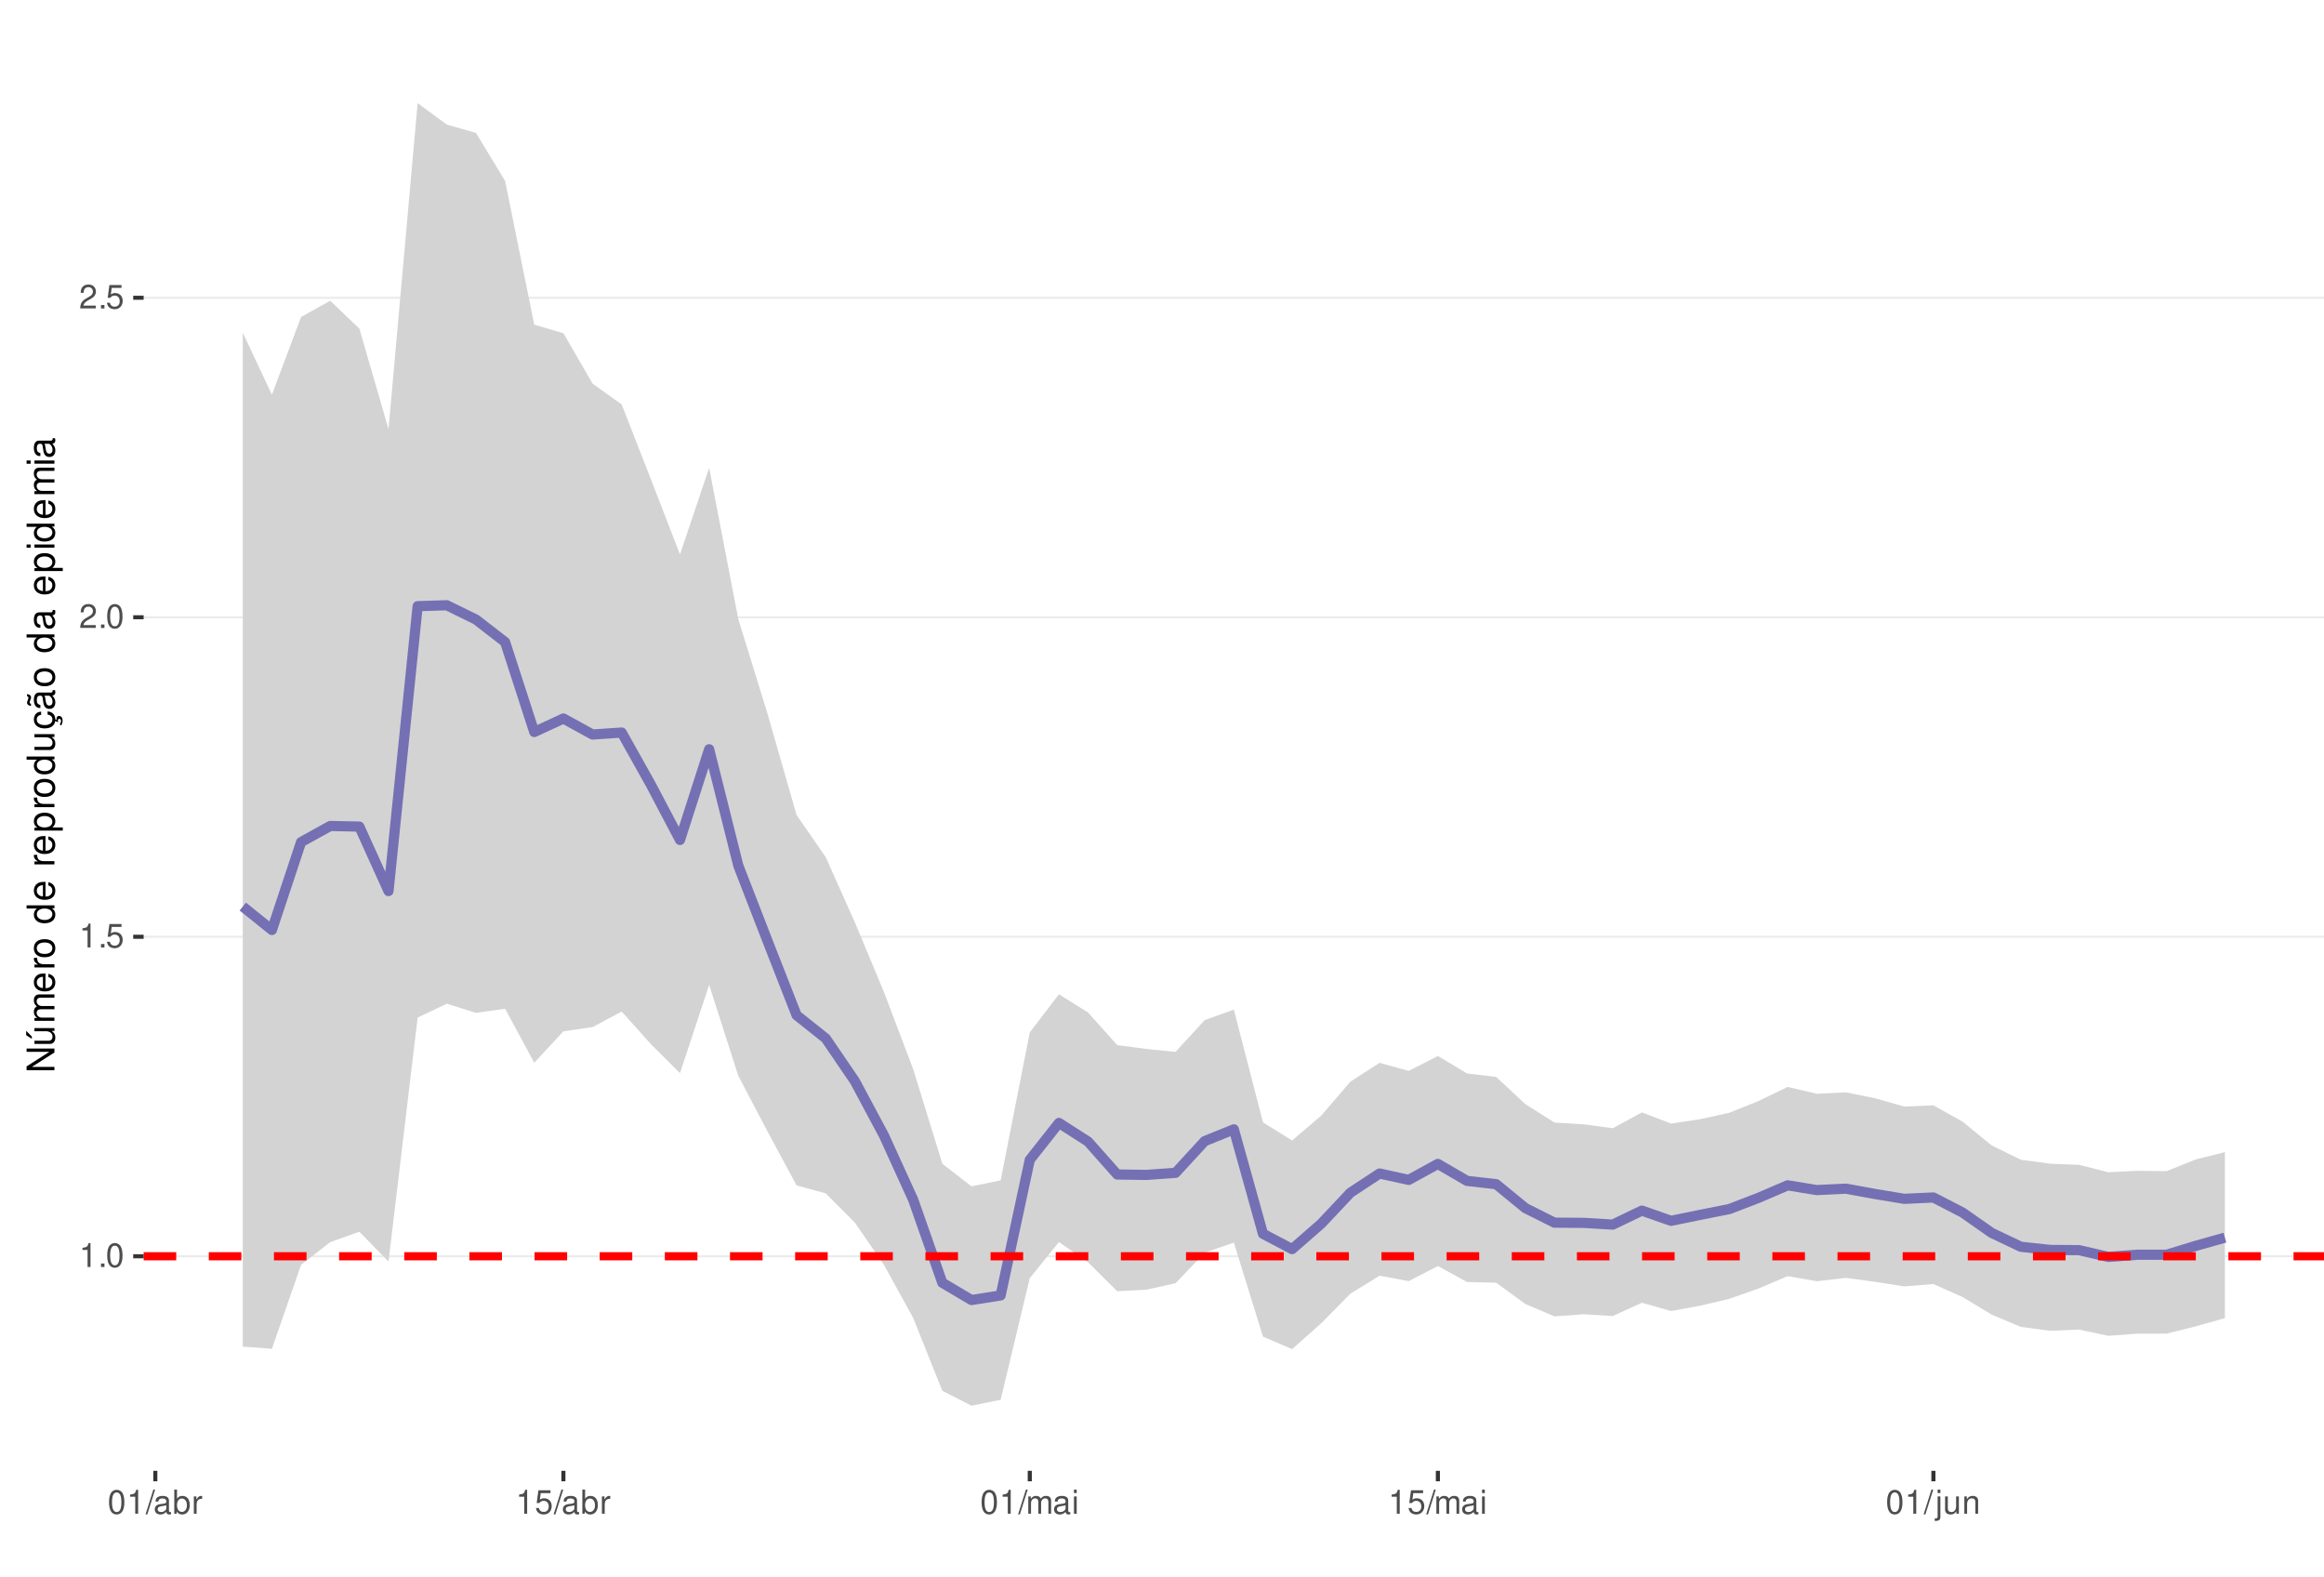
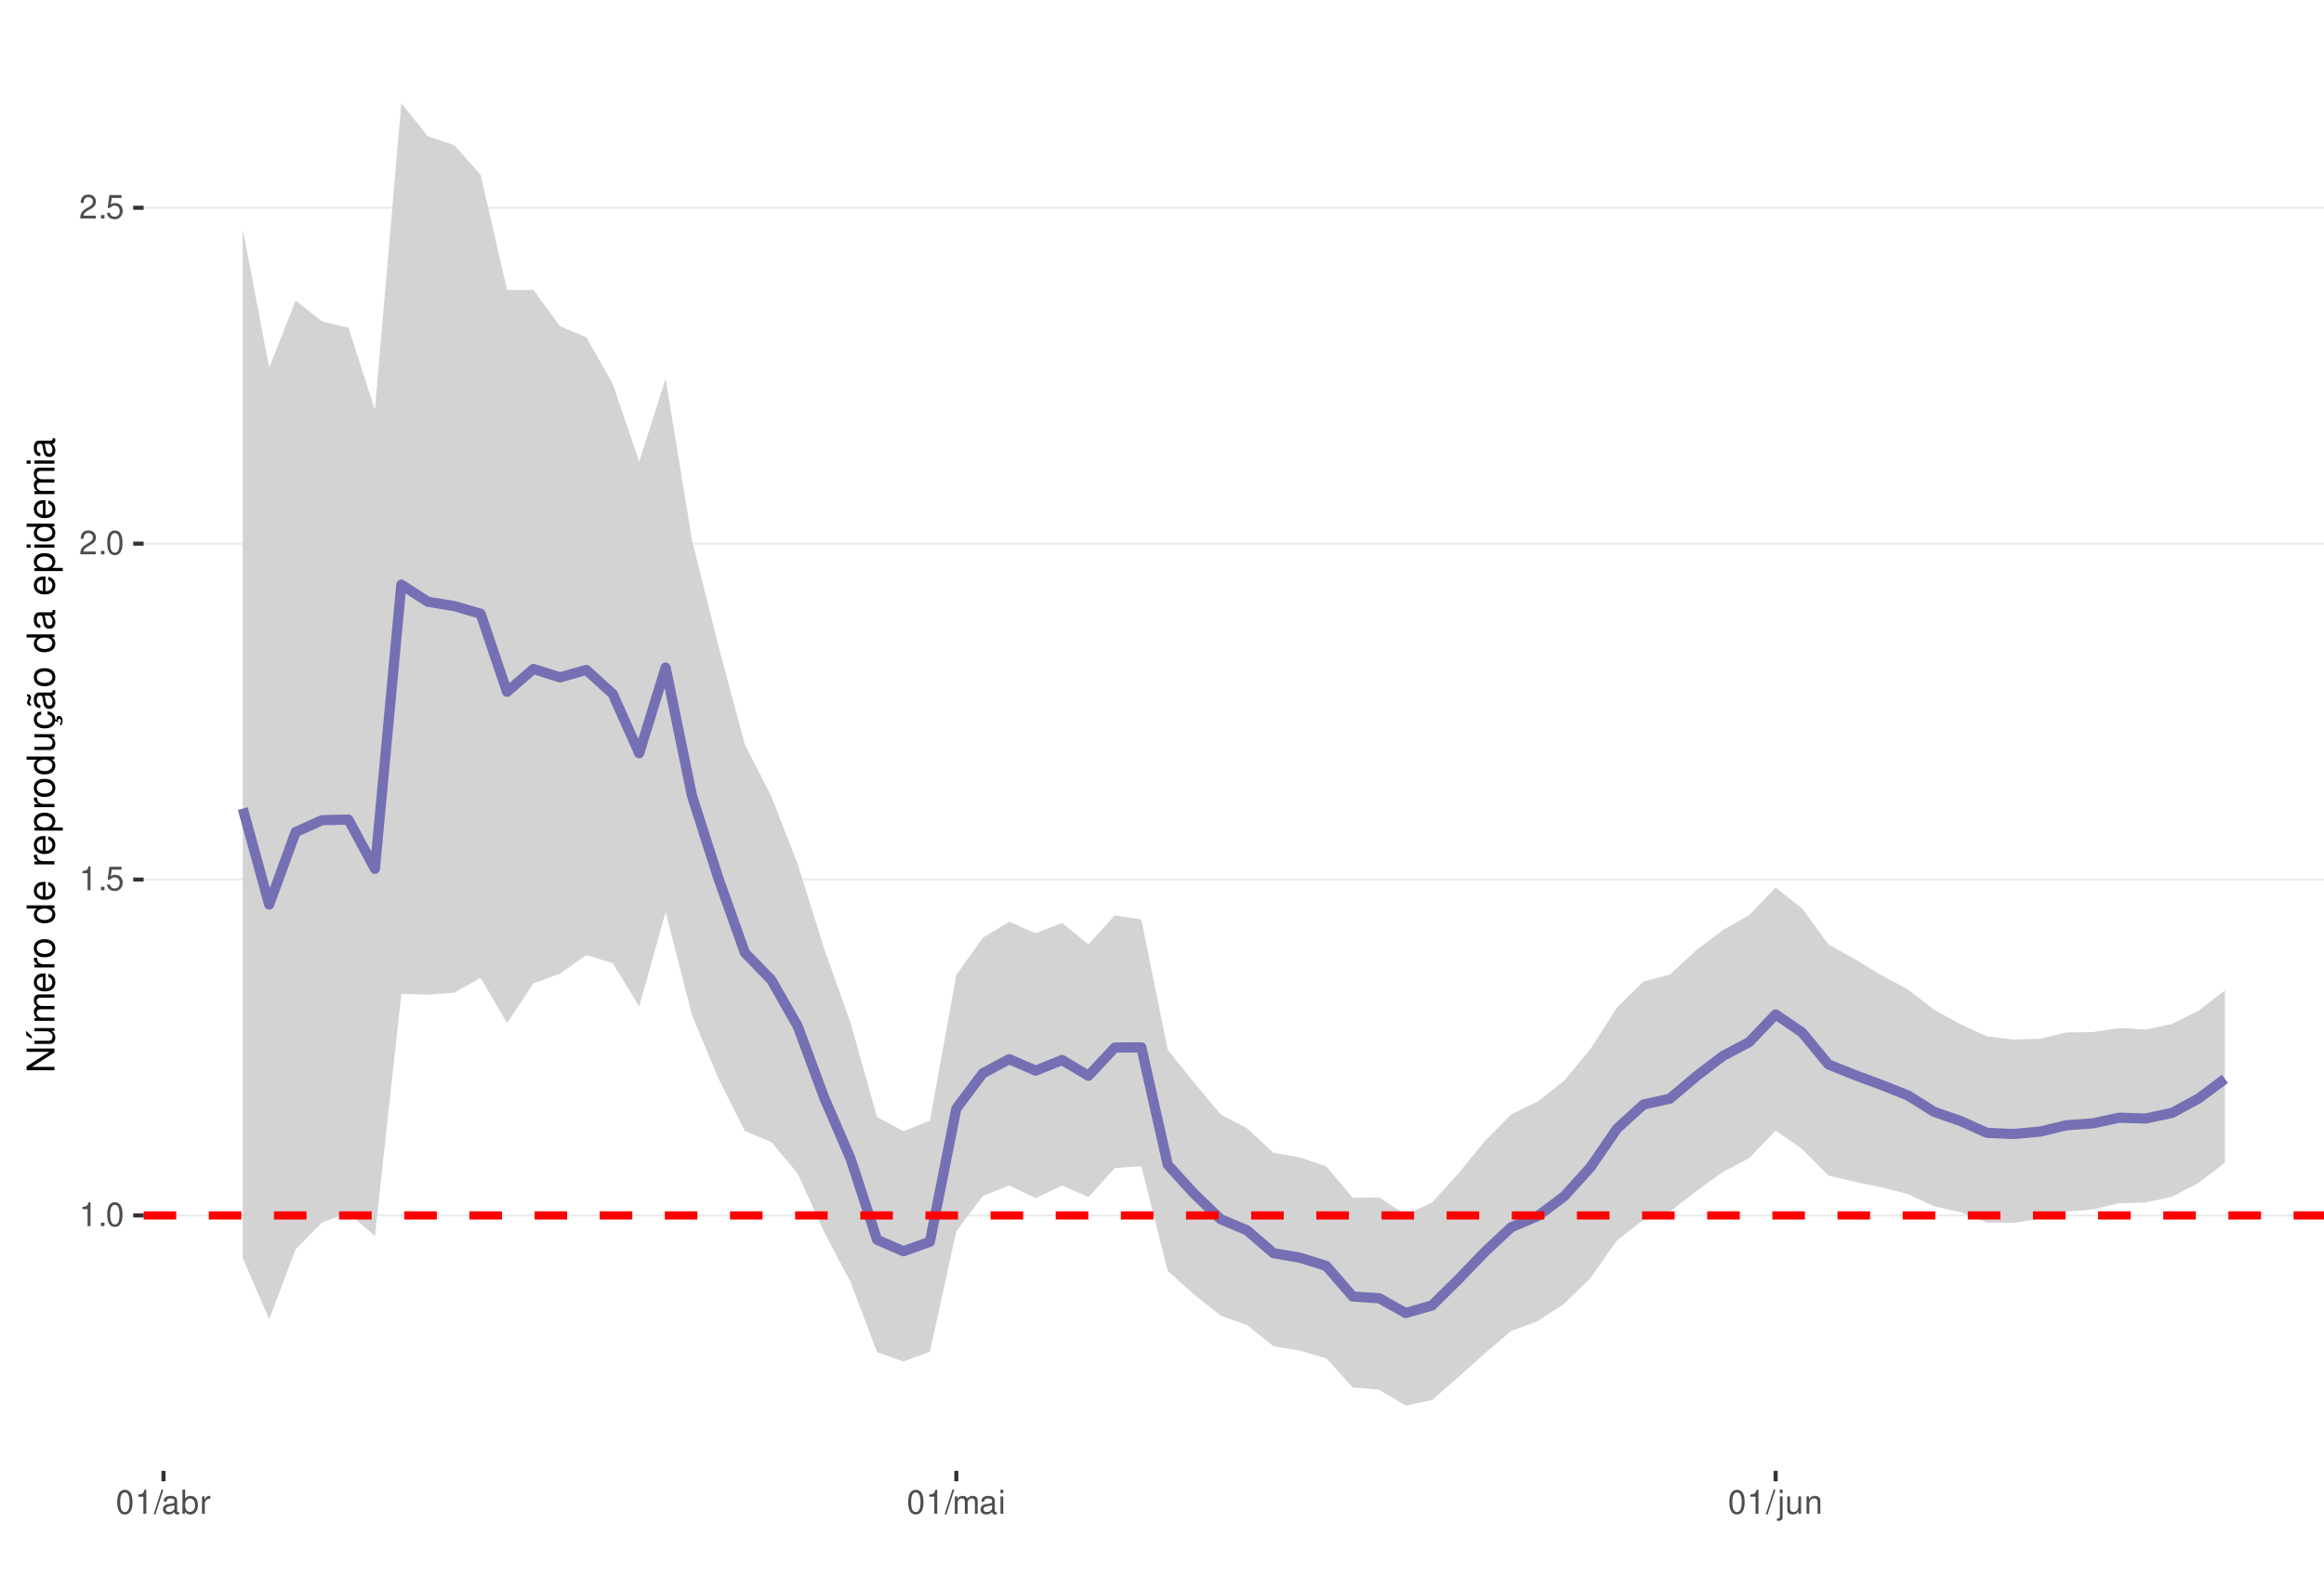
<svg xmlns="http://www.w3.org/2000/svg" xmlns:xlink="http://www.w3.org/1999/xlink" width="609pt" height="413pt" viewBox="0 0 609 413" version="1.1">
  <defs>
    <g>
      <symbol overflow="visible" id="glyph0-0">
        <path style="stroke:none;" d="" />
      </symbol>
      <symbol overflow="visible" id="glyph0-1">
        <path style="stroke:none;" d="M 2.234 -4.453 L 2.234 0 L 3 0 L 3 -6.266 L 2.5 -6.266 C 2.234 -5.297 2.062 -5.172 0.891 -5.016 L 0.891 -4.453 Z M 2.234 -4.453 " />
      </symbol>
      <symbol overflow="visible" id="glyph0-2">
        <path style="stroke:none;" d="M 1.656 -0.906 L 0.75 -0.906 L 0.75 0 L 1.656 0 Z M 1.656 -0.906 " />
      </symbol>
      <symbol overflow="visible" id="glyph0-3">
        <path style="stroke:none;" d="M 2.375 -6.266 C 1.812 -6.266 1.297 -6 0.969 -5.578 C 0.578 -5.016 0.375 -4.188 0.375 -3.031 C 0.375 -0.922 1.062 0.203 2.375 0.203 C 3.672 0.203 4.391 -0.922 4.391 -2.984 C 4.391 -4.188 4.203 -5 3.797 -5.578 C 3.469 -6 2.953 -6.266 2.375 -6.266 Z M 2.375 -5.578 C 3.203 -5.578 3.609 -4.75 3.609 -3.047 C 3.609 -1.266 3.219 -0.438 2.359 -0.438 C 1.562 -0.438 1.156 -1.297 1.156 -3.016 C 1.156 -4.75 1.562 -5.578 2.375 -5.578 Z M 2.375 -5.578 " />
      </symbol>
      <symbol overflow="visible" id="glyph0-4">
        <path style="stroke:none;" d="M 4.125 -6.141 L 0.953 -6.141 L 0.5 -2.797 L 1.188 -2.797 C 1.547 -3.219 1.844 -3.375 2.328 -3.375 C 3.156 -3.375 3.656 -2.797 3.656 -1.891 C 3.656 -1.016 3.156 -0.469 2.312 -0.469 C 1.656 -0.469 1.25 -0.812 1.062 -1.5 L 0.297 -1.5 C 0.406 -1 0.5 -0.766 0.672 -0.531 C 1.016 -0.062 1.641 0.203 2.344 0.203 C 3.578 0.203 4.438 -0.703 4.438 -2 C 4.438 -3.219 3.641 -4.047 2.453 -4.047 C 2.031 -4.047 1.672 -3.938 1.328 -3.672 L 1.562 -5.391 L 4.125 -5.391 Z M 4.125 -6.141 " />
      </symbol>
      <symbol overflow="visible" id="glyph0-5">
        <path style="stroke:none;" d="M 4.375 -0.75 L 1.156 -0.75 C 1.234 -1.266 1.5 -1.594 2.266 -2.062 L 3.125 -2.547 C 3.984 -3.016 4.422 -3.656 4.422 -4.438 C 4.422 -4.953 4.219 -5.438 3.859 -5.781 C 3.484 -6.109 3.031 -6.266 2.453 -6.266 C 1.672 -6.266 1.094 -5.984 0.766 -5.438 C 0.547 -5.109 0.453 -4.719 0.438 -4.094 L 1.188 -4.094 C 1.219 -4.516 1.266 -4.766 1.375 -4.984 C 1.578 -5.359 1.969 -5.594 2.438 -5.594 C 3.125 -5.594 3.641 -5.094 3.641 -4.422 C 3.641 -3.906 3.359 -3.484 2.812 -3.172 L 2.016 -2.703 C 0.734 -1.969 0.359 -1.375 0.297 -0.016 L 4.375 -0.016 Z M 4.375 -0.75 " />
      </symbol>
      <symbol overflow="visible" id="glyph0-6">
        <path style="stroke:none;" d="M 1.984 -6.312 L -0.062 0.172 L 0.406 0.172 L 2.453 -6.312 Z M 1.984 -6.312 " />
      </symbol>
      <symbol overflow="visible" id="glyph0-7">
        <path style="stroke:none;" d="M 4.625 -0.422 C 4.547 -0.406 4.516 -0.406 4.469 -0.406 C 4.219 -0.406 4.078 -0.531 4.078 -0.766 L 4.078 -3.422 C 4.078 -4.234 3.5 -4.672 2.375 -4.672 C 1.719 -4.672 1.188 -4.469 0.875 -4.141 C 0.672 -3.906 0.578 -3.641 0.562 -3.188 L 1.297 -3.188 C 1.344 -3.75 1.672 -4 2.359 -4 C 3.016 -4 3.375 -3.75 3.375 -3.328 L 3.375 -3.141 C 3.359 -2.828 3.203 -2.703 2.609 -2.625 C 1.594 -2.5 1.438 -2.469 1.156 -2.359 C 0.625 -2.125 0.359 -1.734 0.359 -1.141 C 0.359 -0.312 0.938 0.203 1.859 0.203 C 2.422 0.203 2.875 0 3.391 -0.469 C 3.438 0 3.672 0.203 4.141 0.203 C 4.297 0.203 4.391 0.188 4.625 0.125 Z M 3.375 -1.422 C 3.375 -1.188 3.297 -1.031 3.078 -0.844 C 2.781 -0.578 2.438 -0.438 2.016 -0.438 C 1.453 -0.438 1.109 -0.703 1.109 -1.156 C 1.109 -1.641 1.422 -1.875 2.203 -1.984 C 2.984 -2.094 3.125 -2.125 3.375 -2.234 Z M 3.375 -1.422 " />
      </symbol>
      <symbol overflow="visible" id="glyph0-8">
        <path style="stroke:none;" d="M 0.469 -6.312 L 0.469 0 L 1.109 0 L 1.109 -0.578 C 1.469 -0.047 1.922 0.203 2.547 0.203 C 3.75 0.203 4.531 -0.781 4.531 -2.281 C 4.531 -3.75 3.797 -4.672 2.594 -4.672 C 1.969 -4.672 1.531 -4.438 1.188 -3.922 L 1.188 -6.312 Z M 2.453 -3.984 C 3.25 -3.984 3.781 -3.297 3.781 -2.203 C 3.781 -1.172 3.234 -0.469 2.453 -0.469 C 1.672 -0.469 1.188 -1.172 1.188 -2.234 C 1.188 -3.297 1.672 -3.984 2.453 -3.984 Z M 2.453 -3.984 " />
      </symbol>
      <symbol overflow="visible" id="glyph0-9">
        <path style="stroke:none;" d="M 0.594 -4.531 L 0.594 0 L 1.328 0 L 1.328 -2.359 C 1.328 -3.438 1.781 -3.938 2.781 -3.906 L 2.781 -4.641 C 2.656 -4.656 2.594 -4.672 2.5 -4.672 C 2.031 -4.672 1.672 -4.391 1.266 -3.719 L 1.266 -4.531 Z M 0.594 -4.531 " />
      </symbol>
      <symbol overflow="visible" id="glyph0-10">
        <path style="stroke:none;" d="M 0.609 -4.531 L 0.609 0 L 1.328 0 L 1.328 -2.844 C 1.328 -3.5 1.812 -4.031 2.391 -4.031 C 2.938 -4.031 3.234 -3.703 3.234 -3.125 L 3.234 0 L 3.969 0 L 3.969 -2.844 C 3.969 -3.5 4.438 -4.031 5.031 -4.031 C 5.562 -4.031 5.875 -3.703 5.875 -3.125 L 5.875 0 L 6.594 0 L 6.594 -3.406 C 6.594 -4.219 6.125 -4.672 5.281 -4.672 C 4.672 -4.672 4.312 -4.484 3.891 -3.969 C 3.625 -4.453 3.25 -4.672 2.672 -4.672 C 2.062 -4.672 1.656 -4.438 1.266 -3.891 L 1.266 -4.531 Z M 0.609 -4.531 " />
      </symbol>
      <symbol overflow="visible" id="glyph0-11">
        <path style="stroke:none;" d="M 1.297 -4.531 L 0.578 -4.531 L 0.578 0 L 1.297 0 Z M 1.297 -6.312 L 0.578 -6.312 L 0.578 -5.406 L 1.297 -5.406 Z M 1.297 -6.312 " />
      </symbol>
      <symbol overflow="visible" id="glyph0-12">
        <path style="stroke:none;" d="M 0.609 -4.531 L 0.609 0.656 C 0.609 1.109 0.469 1.25 0.016 1.25 C -0.031 1.25 -0.062 1.25 -0.156 1.25 L -0.156 1.859 C -0.062 1.875 -0.031 1.891 0.094 1.891 C 0.906 1.891 1.328 1.562 1.328 0.938 L 1.328 -4.531 Z M 1.328 -6.312 L 0.609 -6.312 L 0.609 -5.406 L 1.328 -5.406 Z M 1.328 -6.312 " />
      </symbol>
      <symbol overflow="visible" id="glyph0-13">
        <path style="stroke:none;" d="M 4.172 0 L 4.172 -4.531 L 3.453 -4.531 L 3.453 -1.969 C 3.453 -1.031 2.969 -0.438 2.219 -0.438 C 1.641 -0.438 1.281 -0.781 1.281 -1.328 L 1.281 -4.531 L 0.562 -4.531 L 0.562 -1.031 C 0.562 -0.281 1.125 0.203 2.016 0.203 C 2.672 0.203 3.094 -0.031 3.516 -0.625 L 3.516 0 Z M 4.172 0 " />
      </symbol>
      <symbol overflow="visible" id="glyph0-14">
        <path style="stroke:none;" d="M 0.609 -4.531 L 0.609 0 L 1.328 0 L 1.328 -2.5 C 1.328 -3.422 1.812 -4.031 2.562 -4.031 C 3.141 -4.031 3.5 -3.688 3.5 -3.141 L 3.5 0 L 4.219 0 L 4.219 -3.422 C 4.219 -4.188 3.656 -4.672 2.781 -4.672 C 2.109 -4.672 1.672 -4.406 1.266 -3.781 L 1.266 -4.531 Z M 0.609 -4.531 " />
      </symbol>
      <symbol overflow="visible" id="glyph1-0">
        <path style="stroke:none;" d="" />
      </symbol>
      <symbol overflow="visible" id="glyph1-1">
        <path style="stroke:none;" d="M -7.297 -6.453 L -7.297 -5.578 L -1.328 -5.578 L -7.297 -1.766 L -7.297 -0.766 L 0 -0.766 L 0 -1.641 L -5.906 -1.641 L 0 -5.406 L 0 -6.453 Z M -7.297 -6.453 " />
      </symbol>
      <symbol overflow="visible" id="glyph1-2">
        <path style="stroke:none;" d="M 0 -4.812 L -5.234 -4.812 L -5.234 -3.984 L -2.266 -3.984 C -1.203 -3.984 -0.5 -3.438 -0.5 -2.562 C -0.5 -1.906 -0.906 -1.484 -1.531 -1.484 L -5.234 -1.484 L -5.234 -0.656 L -1.203 -0.656 C -0.328 -0.656 0.234 -1.297 0.234 -2.312 C 0.234 -3.094 -0.047 -3.578 -0.734 -4.062 L 0 -4.062 Z M -7.406 -2.953 L -5.922 -2 L -5.922 -2.594 L -7.406 -4.094 Z M -7.406 -2.953 " />
      </symbol>
      <symbol overflow="visible" id="glyph1-3">
        <path style="stroke:none;" d="M -5.234 -0.703 L 0 -0.703 L 0 -1.547 L -3.297 -1.547 C -4.047 -1.547 -4.656 -2.094 -4.656 -2.766 C -4.656 -3.391 -4.281 -3.734 -3.609 -3.734 L 0 -3.734 L 0 -4.578 L -3.297 -4.578 C -4.047 -4.578 -4.656 -5.125 -4.656 -5.812 C -4.656 -6.422 -4.266 -6.781 -3.609 -6.781 L 0 -6.781 L 0 -7.625 L -3.938 -7.625 C -4.875 -7.625 -5.391 -7.078 -5.391 -6.094 C -5.391 -5.406 -5.188 -4.984 -4.594 -4.484 C -5.156 -4.188 -5.391 -3.766 -5.391 -3.078 C -5.391 -2.375 -5.125 -1.906 -4.5 -1.469 L -5.234 -1.469 Z M -5.234 -0.703 " />
      </symbol>
      <symbol overflow="visible" id="glyph1-4">
        <path style="stroke:none;" d="M -2.344 -5.125 C -3.141 -5.125 -3.625 -5.062 -4.016 -4.922 C -4.875 -4.578 -5.391 -3.781 -5.391 -2.797 C -5.391 -1.344 -4.281 -0.406 -2.547 -0.406 C -0.812 -0.406 0.234 -1.297 0.234 -2.781 C 0.234 -3.984 -0.453 -4.812 -1.594 -5.016 L -1.594 -4.188 C -0.906 -3.953 -0.547 -3.484 -0.547 -2.812 C -0.547 -2.281 -0.781 -1.828 -1.219 -1.547 C -1.516 -1.344 -1.812 -1.281 -2.344 -1.266 Z M -3.016 -1.297 C -3.984 -1.359 -4.625 -1.953 -4.625 -2.797 C -4.625 -3.641 -3.953 -4.234 -3.016 -4.234 Z M -3.016 -1.297 " />
      </symbol>
      <symbol overflow="visible" id="glyph1-5">
        <path style="stroke:none;" d="M -5.234 -0.688 L 0 -0.688 L 0 -1.531 L -2.719 -1.531 C -3.984 -1.547 -4.547 -2.062 -4.516 -3.203 L -5.359 -3.203 C -5.375 -3.062 -5.391 -2.984 -5.391 -2.891 C -5.391 -2.344 -5.062 -1.938 -4.297 -1.453 L -5.234 -1.453 Z M -5.234 -0.688 " />
      </symbol>
      <symbol overflow="visible" id="glyph1-6">
        <path style="stroke:none;" d="M -5.391 -2.719 C -5.391 -1.234 -4.344 -0.359 -2.578 -0.359 C -0.812 -0.359 0.234 -1.234 0.234 -2.734 C 0.234 -4.203 -0.812 -5.094 -2.547 -5.094 C -4.359 -5.094 -5.391 -4.234 -5.391 -2.719 Z M -4.625 -2.734 C -4.625 -3.672 -3.844 -4.234 -2.547 -4.234 C -1.312 -4.234 -0.547 -3.656 -0.547 -2.734 C -0.547 -1.797 -1.312 -1.234 -2.578 -1.234 C -3.844 -1.234 -4.625 -1.797 -4.625 -2.734 Z M -4.625 -2.734 " />
      </symbol>
      <symbol overflow="visible" id="glyph1-7">
        <path style="stroke:none;" d="" />
      </symbol>
      <symbol overflow="visible" id="glyph1-8">
        <path style="stroke:none;" d="M -7.297 -4.953 L -7.297 -4.125 L -4.578 -4.125 C -5.109 -3.766 -5.391 -3.203 -5.391 -2.516 C -5.391 -1.156 -4.297 -0.266 -2.625 -0.266 C -0.859 -0.266 0.234 -1.125 0.234 -2.547 C 0.234 -3.266 -0.047 -3.766 -0.688 -4.203 L 0 -4.203 L 0 -4.953 Z M -4.609 -2.656 C -4.609 -3.547 -3.812 -4.125 -2.562 -4.125 C -1.344 -4.125 -0.547 -3.547 -0.547 -2.656 C -0.547 -1.734 -1.359 -1.125 -2.578 -1.125 C -3.797 -1.125 -4.609 -1.734 -4.609 -2.656 Z M -4.609 -2.656 " />
      </symbol>
      <symbol overflow="visible" id="glyph1-9">
        <path style="stroke:none;" d="M 2.188 -0.547 L 2.188 -1.375 L -0.547 -1.375 C -0.016 -1.812 0.234 -2.312 0.234 -2.984 C 0.234 -4.344 -0.859 -5.234 -2.531 -5.234 C -4.297 -5.234 -5.391 -4.375 -5.391 -2.984 C -5.391 -2.266 -5.062 -1.703 -4.453 -1.312 L -5.234 -1.312 L -5.234 -0.547 Z M -4.609 -2.844 C -4.609 -3.766 -3.797 -4.359 -2.547 -4.359 C -1.359 -4.359 -0.547 -3.75 -0.547 -2.844 C -0.547 -1.953 -1.344 -1.375 -2.578 -1.375 C -3.812 -1.375 -4.609 -1.953 -4.609 -2.844 Z M -4.609 -2.844 " />
      </symbol>
      <symbol overflow="visible" id="glyph1-10">
        <path style="stroke:none;" d="M 0 -4.812 L -5.234 -4.812 L -5.234 -3.984 L -2.266 -3.984 C -1.203 -3.984 -0.5 -3.438 -0.5 -2.562 C -0.5 -1.906 -0.906 -1.484 -1.531 -1.484 L -5.234 -1.484 L -5.234 -0.656 L -1.203 -0.656 C -0.328 -0.656 0.234 -1.297 0.234 -2.312 C 0.234 -3.094 -0.047 -3.578 -0.734 -4.062 L 0 -4.062 Z M 0 -4.812 " />
      </symbol>
      <symbol overflow="visible" id="glyph1-11">
        <path style="stroke:none;" d="M 0.234 -2.641 C 0.234 -3.875 -0.547 -4.703 -1.797 -4.766 L -1.797 -3.938 C -0.953 -3.797 -0.531 -3.359 -0.531 -2.656 C -0.531 -1.734 -1.281 -1.188 -2.516 -1.188 C -3.844 -1.188 -4.625 -1.719 -4.625 -2.625 C -4.625 -3.328 -4.203 -3.766 -3.484 -3.875 L -3.484 -4.703 C -3.984 -4.672 -4.312 -4.562 -4.609 -4.359 C -5.094 -4 -5.391 -3.375 -5.391 -2.641 C -5.391 -1.219 -4.266 -0.312 -2.531 -0.312 C -1.469 -0.312 -0.625 -0.672 -0.156 -1.312 C 0.047 -1.594 0.125 -1.812 0.203 -2.25 L 0.922 -1.938 L 0.984 -2.062 C 0.938 -2.188 0.906 -2.25 0.906 -2.375 C 0.906 -2.656 1.047 -2.828 1.281 -2.828 C 1.547 -2.828 1.734 -2.594 1.734 -2.297 C 1.734 -2.031 1.672 -1.844 1.438 -1.406 L 1.406 -1.312 L 1.812 -1.094 C 2.078 -1.75 2.141 -1.953 2.141 -2.344 C 2.141 -3.109 1.781 -3.578 1.203 -3.578 C 0.781 -3.578 0.547 -3.297 0.547 -2.797 C 0.547 -2.703 0.547 -2.641 0.562 -2.516 Z M 0.234 -2.641 " />
      </symbol>
      <symbol overflow="visible" id="glyph1-12">
        <path style="stroke:none;" d="M -0.484 -5.344 C -0.469 -5.266 -0.469 -5.219 -0.469 -5.172 C -0.469 -4.875 -0.625 -4.719 -0.875 -4.719 L -3.953 -4.719 C -4.891 -4.719 -5.391 -4.047 -5.391 -2.75 C -5.391 -1.984 -5.172 -1.375 -4.781 -1.016 C -4.516 -0.766 -4.203 -0.672 -3.688 -0.656 L -3.688 -1.484 C -4.328 -1.562 -4.625 -1.938 -4.625 -2.719 C -4.625 -3.484 -4.344 -3.891 -3.844 -3.891 L -3.625 -3.891 C -3.266 -3.875 -3.125 -3.703 -3.047 -3.016 C -2.891 -1.844 -2.844 -1.656 -2.719 -1.344 C -2.453 -0.734 -2 -0.422 -1.312 -0.422 C -0.375 -0.422 0.234 -1.078 0.234 -2.141 C 0.234 -2.797 0 -3.328 -0.547 -3.922 C 0 -3.984 0.234 -4.234 0.234 -4.781 C 0.234 -4.953 0.203 -5.062 0.141 -5.344 Z M -1.656 -3.891 C -1.375 -3.891 -1.203 -3.812 -0.969 -3.562 C -0.656 -3.219 -0.5 -2.812 -0.5 -2.312 C -0.5 -1.672 -0.812 -1.297 -1.344 -1.297 C -1.891 -1.297 -2.172 -1.656 -2.297 -2.547 C -2.422 -3.438 -2.453 -3.609 -2.594 -3.891 Z M -7.172 -3.75 C -6.922 -3.672 -6.812 -3.547 -6.812 -3.375 C -6.812 -3.25 -6.875 -2.984 -6.984 -2.734 C -7.156 -2.312 -7.172 -2.25 -7.172 -2.047 C -7.172 -1.594 -6.797 -1.297 -6.141 -1.188 L -6.141 -1.766 C -6.375 -1.812 -6.5 -1.938 -6.5 -2.094 C -6.5 -2.203 -6.469 -2.344 -6.375 -2.578 C -6.156 -3.156 -6.125 -3.234 -6.125 -3.438 C -6.125 -3.922 -6.484 -4.219 -7.172 -4.312 Z M -7.172 -3.75 " />
      </symbol>
      <symbol overflow="visible" id="glyph1-13">
        <path style="stroke:none;" d="M -0.484 -5.344 C -0.469 -5.266 -0.469 -5.219 -0.469 -5.172 C -0.469 -4.875 -0.625 -4.719 -0.875 -4.719 L -3.953 -4.719 C -4.891 -4.719 -5.391 -4.047 -5.391 -2.75 C -5.391 -1.984 -5.172 -1.375 -4.781 -1.016 C -4.516 -0.766 -4.203 -0.672 -3.688 -0.656 L -3.688 -1.484 C -4.328 -1.562 -4.625 -1.938 -4.625 -2.719 C -4.625 -3.484 -4.344 -3.891 -3.844 -3.891 L -3.625 -3.891 C -3.266 -3.875 -3.125 -3.703 -3.047 -3.016 C -2.891 -1.844 -2.844 -1.656 -2.719 -1.344 C -2.453 -0.734 -2 -0.422 -1.312 -0.422 C -0.375 -0.422 0.234 -1.078 0.234 -2.141 C 0.234 -2.797 0 -3.328 -0.547 -3.922 C 0 -3.984 0.234 -4.234 0.234 -4.781 C 0.234 -4.953 0.203 -5.062 0.141 -5.344 Z M -1.656 -3.891 C -1.375 -3.891 -1.203 -3.812 -0.969 -3.562 C -0.656 -3.219 -0.5 -2.812 -0.5 -2.312 C -0.5 -1.672 -0.812 -1.297 -1.344 -1.297 C -1.891 -1.297 -2.172 -1.656 -2.297 -2.547 C -2.422 -3.438 -2.453 -3.609 -2.594 -3.891 Z M -1.656 -3.891 " />
      </symbol>
      <symbol overflow="visible" id="glyph1-14">
        <path style="stroke:none;" d="M -5.234 -1.5 L -5.234 -0.672 L 0 -0.672 L 0 -1.5 Z M -7.297 -1.5 L -7.297 -0.656 L -6.234 -0.656 L -6.234 -1.5 Z M -7.297 -1.5 " />
      </symbol>
    </g>
    <clipPath id="clip1">
      <path d="M 37.645 9.961 L 609 9.961 L 609 385.328 L 37.645 385.328 Z M 37.645 9.961 " />
    </clipPath>
    <clipPath id="clip2">
-       <path d="M 37.645 328 L 609 328 L 609 330 L 37.645 330 Z M 37.645 328 " />
+       <path d="M 37.645 318 L 609 318 L 609 319 L 37.645 319 Z M 37.645 318 " />
    </clipPath>
    <clipPath id="clip3">
-       <path d="M 37.645 245 L 609 245 L 609 246 L 37.645 246 Z M 37.645 245 " />
+       <path d="M 37.645 230 L 609 230 L 609 231 L 37.645 231 Z M 37.645 230 " />
    </clipPath>
    <clipPath id="clip4">
-       <path d="M 37.645 161 L 609 161 L 609 162 L 37.645 162 Z M 37.645 161 " />
+       <path d="M 37.645 142 L 609 142 L 609 143 L 37.645 143 Z M 37.645 142 " />
    </clipPath>
    <clipPath id="clip5">
-       <path d="M 37.645 77 L 609 77 L 609 79 L 37.645 79 Z M 37.645 77 " />
+       <path d="M 37.645 54 L 609 54 L 609 55 L 37.645 55 Z M 37.645 54 " />
    </clipPath>
    <clipPath id="clip6">
-       <path d="M 37.645 328 L 609 328 L 609 331 L 37.645 331 Z M 37.645 328 " />
+       <path d="M 37.645 317 L 609 317 L 609 320 L 37.645 320 Z M 37.645 317 " />
    </clipPath>
  </defs>
  <g id="surface58">
    <rect x="0" y="0" width="609" height="413" style="fill:rgb(100%,100%,100%);fill-opacity:1;stroke:none;" />
    <rect x="0" y="0" width="609" height="413" style="fill:rgb(100%,100%,100%);fill-opacity:1;stroke:none;" />
    <path style="fill:none;stroke-width:1.067;stroke-linecap:round;stroke-linejoin:round;stroke:rgb(100%,100%,100%);stroke-opacity:1;stroke-miterlimit:10;" d="M 0 413 L 609 413 L 609 0 L 0 0 Z M 0 413 " />
    <g clip-path="url(#clip1)" clip-rule="nonzero">
      <path style=" stroke:none;fill-rule:nonzero;fill:rgb(100%,100%,100%);fill-opacity:1;" d="M 37.645 385.328 L 609 385.328 L 609 9.961 L 37.645 9.961 Z M 37.645 385.328 " />
    </g>
    <g clip-path="url(#clip2)" clip-rule="nonzero">
-       <path style="fill:none;stroke-width:0.533;stroke-linecap:butt;stroke-linejoin:round;stroke:rgb(92.157%,92.157%,92.157%);stroke-opacity:1;stroke-miterlimit:10;" d="M 37.645 329.117 L 609 329.117 " />
+       <path style="fill:none;stroke-width:0.533;stroke-linecap:butt;stroke-linejoin:round;stroke:rgb(92.157%,92.157%,92.157%);stroke-opacity:1;stroke-miterlimit:10;" d="M 37.645 318.418 L 609 318.418 " />
    </g>
    <g clip-path="url(#clip3)" clip-rule="nonzero">
-       <path style="fill:none;stroke-width:0.533;stroke-linecap:butt;stroke-linejoin:round;stroke:rgb(92.157%,92.157%,92.157%);stroke-opacity:1;stroke-miterlimit:10;" d="M 37.645 245.414 L 609 245.414 " />
+       <path style="fill:none;stroke-width:0.533;stroke-linecap:butt;stroke-linejoin:round;stroke:rgb(92.157%,92.157%,92.157%);stroke-opacity:1;stroke-miterlimit:10;" d="M 37.645 230.422 L 609 230.422 " />
    </g>
    <g clip-path="url(#clip4)" clip-rule="nonzero">
-       <path style="fill:none;stroke-width:0.533;stroke-linecap:butt;stroke-linejoin:round;stroke:rgb(92.157%,92.157%,92.157%);stroke-opacity:1;stroke-miterlimit:10;" d="M 37.645 161.711 L 609 161.711 " />
+       <path style="fill:none;stroke-width:0.533;stroke-linecap:butt;stroke-linejoin:round;stroke:rgb(92.157%,92.157%,92.157%);stroke-opacity:1;stroke-miterlimit:10;" d="M 37.645 142.43 L 609 142.43 " />
    </g>
    <g clip-path="url(#clip5)" clip-rule="nonzero">
-       <path style="fill:none;stroke-width:0.533;stroke-linecap:butt;stroke-linejoin:round;stroke:rgb(92.157%,92.157%,92.157%);stroke-opacity:1;stroke-miterlimit:10;" d="M 37.645 78.008 L 609 78.008 " />
-     </g>
-     <path style=" stroke:none;fill-rule:nonzero;fill:rgb(82.745%,82.745%,82.745%);fill-opacity:1;" d="M 63.617 87.148 L 71.254 103.402 L 78.895 83.043 L 86.531 78.781 L 94.168 86.094 L 101.809 112.426 L 109.445 27.023 L 117.086 32.641 L 124.723 34.82 L 132.363 47.398 L 140 85.07 L 147.637 87.285 L 155.277 100.492 L 162.914 105.961 L 170.555 125.527 L 178.191 145.25 L 185.832 122.562 L 193.469 162.195 L 201.109 186.922 L 208.746 213.52 L 216.383 224.562 L 224.023 241.652 L 231.66 259.957 L 239.301 280.098 L 246.938 304.879 L 254.578 310.801 L 262.215 309.23 L 269.852 270.48 L 277.492 260.48 L 285.129 265.273 L 292.77 273.809 L 300.406 274.805 L 308.047 275.578 L 315.684 267.25 L 323.324 264.508 L 330.961 294.035 L 338.598 298.789 L 346.238 292.258 L 353.875 283.367 L 361.516 278.449 L 369.152 280.555 L 376.793 276.648 L 384.43 281.227 L 392.07 282.137 L 399.707 289.254 L 407.344 294.086 L 414.984 294.551 L 422.621 295.578 L 430.262 291.426 L 437.898 294.359 L 445.539 293.211 L 453.176 291.523 L 460.812 288.453 L 468.453 284.754 L 476.09 286.547 L 483.73 286.184 L 491.367 287.715 L 499.008 289.895 L 506.645 289.578 L 514.285 293.848 L 521.922 300.086 L 529.559 303.84 L 537.199 304.859 L 544.836 305.168 L 552.477 307.105 L 560.113 306.734 L 567.754 306.816 L 575.391 303.754 L 583.031 301.844 L 583.031 345.332 L 575.391 347.477 L 567.754 349.391 L 560.113 349.395 L 552.477 349.957 L 544.836 348.328 L 537.199 348.645 L 529.559 347.621 L 521.922 344.414 L 514.285 339.801 L 506.645 336.395 L 499.008 337.012 L 491.367 335.816 L 483.73 334.789 L 476.09 335.66 L 468.453 334.324 L 460.812 337.57 L 453.176 340.266 L 445.539 342.07 L 437.898 343.465 L 430.262 341.301 L 422.621 344.777 L 414.984 344.309 L 407.344 344.863 L 399.707 341.621 L 392.07 336.043 L 384.43 335.859 L 376.793 331.676 L 369.152 335.637 L 361.516 334.215 L 353.875 338.91 L 346.238 346.652 L 338.598 353.445 L 330.961 350.168 L 323.324 325.531 L 315.684 328.18 L 308.047 336.188 L 300.406 337.883 L 292.77 338.277 L 285.129 330.703 L 277.492 325.398 L 269.852 334.84 L 262.215 366.711 L 254.578 368.266 L 246.938 364.363 L 239.301 345.281 L 231.66 331.398 L 224.023 320.312 L 216.383 312.641 L 208.746 310.559 L 201.109 296.395 L 193.469 281.844 L 185.832 258.016 L 178.191 281.141 L 170.555 273.539 L 162.914 265.004 L 155.277 269.074 L 147.637 270.188 L 140 278.422 L 132.363 264.273 L 124.723 265.352 L 117.086 262.953 L 109.445 266.586 L 101.809 330.504 L 94.168 322.691 L 86.531 325.414 L 78.895 331.359 L 71.254 353.359 L 63.617 352.789 Z M 63.617 87.148 " />
-     <path style="fill:none;stroke-width:2.667;stroke-linecap:butt;stroke-linejoin:round;stroke:rgb(45.882%,43.922%,70.196%);stroke-opacity:1;stroke-miterlimit:10;" d="M 63.617 237.504 L 71.254 243.637 L 78.895 220.617 L 86.531 216.391 L 94.168 216.555 L 101.809 233.441 L 109.445 158.809 L 117.086 158.566 L 124.723 162.309 L 132.363 168.211 L 140 191.777 L 147.637 188.238 L 155.277 192.43 L 162.914 191.914 L 170.555 205.562 L 178.191 220.055 L 185.832 196.293 L 193.469 226.766 L 201.109 246.465 L 208.746 265.969 L 216.383 272.043 L 224.023 283.246 L 231.66 297.531 L 239.301 314.309 L 246.938 336.066 L 254.578 340.582 L 262.215 339.379 L 269.852 303.855 L 277.492 294.188 L 285.129 299.082 L 292.77 307.699 L 300.406 307.805 L 308.047 307.262 L 315.684 298.957 L 323.324 295.867 L 330.961 323.23 L 338.598 327.242 L 346.238 320.578 L 353.875 312.465 L 361.516 307.438 L 369.152 309.109 L 376.793 304.926 L 384.43 309.371 L 392.07 310.234 L 399.707 316.496 L 407.344 320.316 L 414.984 320.367 L 422.621 320.824 L 430.262 317.16 L 437.898 319.832 L 445.539 318.27 L 453.176 316.75 L 460.812 313.816 L 468.453 310.535 L 476.09 311.777 L 483.73 311.41 L 491.367 312.805 L 499.008 314.074 L 506.645 313.719 L 514.285 317.66 L 521.922 323 L 529.559 326.629 L 537.199 327.453 L 544.836 327.52 L 552.477 329.289 L 560.113 328.715 L 567.754 328.723 L 575.391 326.391 L 583.031 324.242 " />
+       <path style="fill:none;stroke-width:0.533;stroke-linecap:butt;stroke-linejoin:round;stroke:rgb(92.157%,92.157%,92.157%);stroke-opacity:1;stroke-miterlimit:10;" d="M 37.645 54.438 L 609 54.438 " />
+     </g>
+     <path style=" stroke:none;fill-rule:nonzero;fill:rgb(82.745%,82.745%,82.745%);fill-opacity:1;" d="M 63.617 60.012 L 70.543 96.32 L 77.465 78.73 L 84.391 84.207 L 91.316 85.867 L 98.242 107.344 L 105.168 27.023 L 112.094 35.699 L 119.02 38.004 L 125.945 45.801 L 132.871 75.977 L 139.797 75.922 L 146.723 85.441 L 153.648 88.367 L 160.574 100.594 L 167.5 120.914 L 174.426 99.219 L 181.348 141.508 L 188.273 169.266 L 195.199 195.074 L 202.125 208.586 L 209.051 226.41 L 215.977 248.527 L 222.902 267.973 L 229.828 292.648 L 236.754 296.359 L 243.68 293.605 L 250.605 255.43 L 257.531 245.676 L 264.457 241.484 L 271.383 244.492 L 278.309 241.797 L 285.23 247.414 L 292.156 239.805 L 299.082 240.875 L 306.008 275.047 L 312.934 283.656 L 319.859 291.926 L 326.785 295.605 L 333.711 302.008 L 340.637 303.211 L 347.562 305.582 L 354.488 313.816 L 361.414 313.672 L 368.34 318.258 L 375.266 315.035 L 382.188 307.402 L 389.113 298.926 L 396.039 291.922 L 402.965 288.559 L 409.891 283.105 L 416.816 274.75 L 423.742 263.953 L 430.668 257.125 L 437.594 255.324 L 444.52 248.918 L 451.445 243.672 L 458.371 239.734 L 465.297 232.543 L 472.223 237.969 L 479.148 247.438 L 486.07 251.281 L 492.996 255.508 L 499.922 259.148 L 506.848 264.543 L 513.773 268.352 L 520.699 271.508 L 527.625 272.332 L 534.551 272.133 L 541.477 270.477 L 548.402 270.383 L 555.328 269.328 L 562.254 269.703 L 569.18 268.258 L 576.105 264.789 L 583.031 259.484 L 583.031 304.578 L 576.105 309.91 L 569.18 313.523 L 562.254 315.047 L 555.328 315.223 L 548.402 316.832 L 541.477 317.426 L 534.551 319.293 L 527.625 320.344 L 520.699 320.301 L 513.773 317.574 L 506.848 316.047 L 499.922 312.824 L 492.996 311.043 L 486.07 309.637 L 479.148 307.969 L 472.223 301.023 L 465.297 296.188 L 458.371 303.406 L 451.445 307.059 L 444.52 312.062 L 437.594 317.426 L 430.668 319.574 L 423.742 324.949 L 416.816 334.781 L 409.891 341.551 L 402.965 346.117 L 396.039 348.672 L 389.113 354.535 L 382.188 360.758 L 375.266 366.785 L 368.34 368.266 L 361.414 364.078 L 354.488 363.5 L 347.562 355.852 L 340.637 353.852 L 333.711 352.688 L 326.785 347.164 L 319.859 344.676 L 312.934 339.172 L 306.008 332.945 L 299.082 305.559 L 292.156 305.988 L 285.23 313.602 L 278.309 310.609 L 271.383 313.891 L 264.457 310.59 L 257.531 313.348 L 250.605 322.59 L 243.68 354.121 L 236.754 356.68 L 229.828 354.25 L 222.902 335.918 L 215.977 322.797 L 209.051 307.461 L 202.125 299.195 L 195.199 296.336 L 188.273 282.574 L 181.348 265.996 L 174.426 238.961 L 167.5 263.707 L 160.574 252.324 L 153.648 250.219 L 146.723 255.09 L 139.797 257.625 L 132.871 268.047 L 125.945 256.199 L 119.02 260.082 L 112.094 260.574 L 105.168 260.375 L 98.242 323.832 L 91.316 317.742 L 84.391 320.281 L 77.465 327.324 L 70.543 345.645 L 63.617 329.613 Z M 63.617 60.012 " />
+     <path style="fill:none;stroke-width:2.667;stroke-linecap:butt;stroke-linejoin:round;stroke:rgb(45.882%,43.922%,70.196%);stroke-opacity:1;stroke-miterlimit:10;" d="M 63.617 211.828 L 70.543 236.973 L 77.465 217.988 L 84.391 214.871 L 91.316 214.715 L 98.242 227.613 L 105.168 153.164 L 112.094 157.652 L 119.02 158.781 L 125.945 160.793 L 132.871 181.234 L 139.797 175.25 L 146.723 177.461 L 153.648 175.508 L 160.574 181.805 L 167.5 197.328 L 174.426 174.891 L 181.348 208.539 L 188.273 230.156 L 195.199 249.605 L 202.125 256.73 L 209.051 268.875 L 215.977 287.574 L 222.902 303.574 L 229.828 324.785 L 236.754 327.797 L 243.68 325.309 L 250.605 290.422 L 257.531 281.195 L 264.457 277.48 L 271.383 280.484 L 278.309 277.707 L 285.23 281.836 L 292.156 274.426 L 299.082 274.391 L 306.008 305.152 L 312.934 312.746 L 319.859 319.418 L 326.785 322.312 L 333.711 328.301 L 340.637 329.496 L 347.562 331.66 L 354.488 339.672 L 361.414 340.117 L 368.34 343.988 L 375.266 342.004 L 382.188 335.156 L 389.113 327.965 L 396.039 321.5 L 402.965 318.582 L 409.891 313.418 L 416.816 305.766 L 423.742 295.672 L 430.668 289.379 L 437.594 287.824 L 444.52 281.969 L 451.445 276.676 L 458.371 273.023 L 465.297 265.758 L 472.223 270.48 L 479.148 278.867 L 486.07 281.641 L 492.996 284.215 L 499.922 286.961 L 506.848 291.285 L 513.773 293.691 L 520.699 296.789 L 527.625 297.082 L 534.551 296.469 L 541.477 294.805 L 548.402 294.301 L 555.328 292.816 L 562.254 293.039 L 569.18 291.551 L 576.105 287.809 L 583.031 282.645 " />
    <g clip-path="url(#clip6)" clip-rule="nonzero">
-       <path style="fill:none;stroke-width:2.134;stroke-linecap:butt;stroke-linejoin:round;stroke:rgb(100%,0%,0%);stroke-opacity:1;stroke-dasharray:8.536,8.536;stroke-miterlimit:10;" d="M 37.645 329.117 L 609 329.117 " />
-     </g>
-     <g style="fill:rgb(30.196%,30.196%,30.196%);fill-opacity:1;">
-       <use xlink:href="#glyph0-1" x="20.715" y="331.923" />
-       <use xlink:href="#glyph0-2" x="25.715" y="331.923" />
-       <use xlink:href="#glyph0-3" x="27.715" y="331.923" />
-     </g>
-     <g style="fill:rgb(30.196%,30.196%,30.196%);fill-opacity:1;">
-       <use xlink:href="#glyph0-1" x="20.715" y="248.22" />
-       <use xlink:href="#glyph0-2" x="25.715" y="248.22" />
-       <use xlink:href="#glyph0-4" x="27.715" y="248.22" />
-     </g>
-     <g style="fill:rgb(30.196%,30.196%,30.196%);fill-opacity:1;">
-       <use xlink:href="#glyph0-5" x="20.715" y="164.517" />
-       <use xlink:href="#glyph0-2" x="25.715" y="164.517" />
-       <use xlink:href="#glyph0-3" x="27.715" y="164.517" />
-     </g>
-     <g style="fill:rgb(30.196%,30.196%,30.196%);fill-opacity:1;">
-       <use xlink:href="#glyph0-5" x="20.715" y="80.813" />
-       <use xlink:href="#glyph0-2" x="25.715" y="80.813" />
-       <use xlink:href="#glyph0-4" x="27.715" y="80.813" />
-     </g>
-     <path style="fill:none;stroke-width:1.067;stroke-linecap:butt;stroke-linejoin:round;stroke:rgb(20%,20%,20%);stroke-opacity:1;stroke-miterlimit:10;" d="M 34.906 329.117 L 37.645 329.117 " />
-     <path style="fill:none;stroke-width:1.067;stroke-linecap:butt;stroke-linejoin:round;stroke:rgb(20%,20%,20%);stroke-opacity:1;stroke-miterlimit:10;" d="M 34.906 245.414 L 37.645 245.414 " />
-     <path style="fill:none;stroke-width:1.067;stroke-linecap:butt;stroke-linejoin:round;stroke:rgb(20%,20%,20%);stroke-opacity:1;stroke-miterlimit:10;" d="M 34.906 161.711 L 37.645 161.711 " />
-     <path style="fill:none;stroke-width:1.067;stroke-linecap:butt;stroke-linejoin:round;stroke:rgb(20%,20%,20%);stroke-opacity:1;stroke-miterlimit:10;" d="M 34.906 78.008 L 37.645 78.008 " />
-     <path style="fill:none;stroke-width:1.067;stroke-linecap:butt;stroke-linejoin:round;stroke:rgb(20%,20%,20%);stroke-opacity:1;stroke-miterlimit:10;" d="M 40.699 388.07 L 40.699 385.328 " />
-     <path style="fill:none;stroke-width:1.067;stroke-linecap:butt;stroke-linejoin:round;stroke:rgb(20%,20%,20%);stroke-opacity:1;stroke-miterlimit:10;" d="M 147.637 388.07 L 147.637 385.328 " />
-     <path style="fill:none;stroke-width:1.067;stroke-linecap:butt;stroke-linejoin:round;stroke:rgb(20%,20%,20%);stroke-opacity:1;stroke-miterlimit:10;" d="M 269.852 388.07 L 269.852 385.328 " />
-     <path style="fill:none;stroke-width:1.067;stroke-linecap:butt;stroke-linejoin:round;stroke:rgb(20%,20%,20%);stroke-opacity:1;stroke-miterlimit:10;" d="M 376.793 388.07 L 376.793 385.328 " />
-     <path style="fill:none;stroke-width:1.067;stroke-linecap:butt;stroke-linejoin:round;stroke:rgb(20%,20%,20%);stroke-opacity:1;stroke-miterlimit:10;" d="M 506.645 388.07 L 506.645 385.328 " />
-     <g style="fill:rgb(30.196%,30.196%,30.196%);fill-opacity:1;">
-       <use xlink:href="#glyph0-3" x="28.199" y="396.567" />
-       <use xlink:href="#glyph0-1" x="33.199" y="396.567" />
-       <use xlink:href="#glyph0-6" x="38.199" y="396.567" />
-       <use xlink:href="#glyph0-7" x="40.199" y="396.567" />
-       <use xlink:href="#glyph0-8" x="45.199" y="396.567" />
-       <use xlink:href="#glyph0-9" x="50.199" y="396.567" />
-     </g>
-     <g style="fill:rgb(30.196%,30.196%,30.196%);fill-opacity:1;">
-       <use xlink:href="#glyph0-1" x="135.137" y="396.567" />
-       <use xlink:href="#glyph0-4" x="140.137" y="396.567" />
-       <use xlink:href="#glyph0-6" x="145.137" y="396.567" />
-       <use xlink:href="#glyph0-7" x="147.137" y="396.567" />
-       <use xlink:href="#glyph0-8" x="152.137" y="396.567" />
-       <use xlink:href="#glyph0-9" x="157.137" y="396.567" />
-     </g>
-     <g style="fill:rgb(30.196%,30.196%,30.196%);fill-opacity:1;">
-       <use xlink:href="#glyph0-3" x="256.852" y="396.567" />
-       <use xlink:href="#glyph0-1" x="261.852" y="396.567" />
-       <use xlink:href="#glyph0-6" x="266.852" y="396.567" />
-       <use xlink:href="#glyph0-10" x="268.852" y="396.567" />
-       <use xlink:href="#glyph0-7" x="275.852" y="396.567" />
-       <use xlink:href="#glyph0-11" x="280.852" y="396.567" />
-     </g>
-     <g style="fill:rgb(30.196%,30.196%,30.196%);fill-opacity:1;">
-       <use xlink:href="#glyph0-1" x="363.793" y="396.567" />
-       <use xlink:href="#glyph0-4" x="368.793" y="396.567" />
-       <use xlink:href="#glyph0-6" x="373.793" y="396.567" />
-       <use xlink:href="#glyph0-10" x="375.793" y="396.567" />
-       <use xlink:href="#glyph0-7" x="382.793" y="396.567" />
-       <use xlink:href="#glyph0-11" x="387.793" y="396.567" />
-     </g>
-     <g style="fill:rgb(30.196%,30.196%,30.196%);fill-opacity:1;">
-       <use xlink:href="#glyph0-3" x="494.145" y="396.567" />
-       <use xlink:href="#glyph0-1" x="499.145" y="396.567" />
-       <use xlink:href="#glyph0-6" x="504.145" y="396.567" />
-       <use xlink:href="#glyph0-12" x="507.145" y="396.567" />
-       <use xlink:href="#glyph0-13" x="509.145" y="396.567" />
-       <use xlink:href="#glyph0-14" x="514.145" y="396.567" />
+       <path style="fill:none;stroke-width:2.134;stroke-linecap:butt;stroke-linejoin:round;stroke:rgb(100%,0%,0%);stroke-opacity:1;stroke-dasharray:8.536,8.536;stroke-miterlimit:10;" d="M 37.645 318.418 L 609 318.418 " />
+     </g>
+     <g style="fill:rgb(30.196%,30.196%,30.196%);fill-opacity:1;">
+       <use xlink:href="#glyph0-1" x="20.715" y="321.224" />
+       <use xlink:href="#glyph0-2" x="25.715" y="321.224" />
+       <use xlink:href="#glyph0-3" x="27.715" y="321.224" />
+     </g>
+     <g style="fill:rgb(30.196%,30.196%,30.196%);fill-opacity:1;">
+       <use xlink:href="#glyph0-1" x="20.715" y="233.228" />
+       <use xlink:href="#glyph0-2" x="25.715" y="233.228" />
+       <use xlink:href="#glyph0-4" x="27.715" y="233.228" />
+     </g>
+     <g style="fill:rgb(30.196%,30.196%,30.196%);fill-opacity:1;">
+       <use xlink:href="#glyph0-5" x="20.715" y="145.235" />
+       <use xlink:href="#glyph0-2" x="25.715" y="145.235" />
+       <use xlink:href="#glyph0-3" x="27.715" y="145.235" />
+     </g>
+     <g style="fill:rgb(30.196%,30.196%,30.196%);fill-opacity:1;">
+       <use xlink:href="#glyph0-5" x="20.715" y="57.243" />
+       <use xlink:href="#glyph0-2" x="25.715" y="57.243" />
+       <use xlink:href="#glyph0-4" x="27.715" y="57.243" />
+     </g>
+     <path style="fill:none;stroke-width:1.067;stroke-linecap:butt;stroke-linejoin:round;stroke:rgb(20%,20%,20%);stroke-opacity:1;stroke-miterlimit:10;" d="M 34.906 318.418 L 37.645 318.418 " />
+     <path style="fill:none;stroke-width:1.067;stroke-linecap:butt;stroke-linejoin:round;stroke:rgb(20%,20%,20%);stroke-opacity:1;stroke-miterlimit:10;" d="M 34.906 230.422 L 37.645 230.422 " />
+     <path style="fill:none;stroke-width:1.067;stroke-linecap:butt;stroke-linejoin:round;stroke:rgb(20%,20%,20%);stroke-opacity:1;stroke-miterlimit:10;" d="M 34.906 142.43 L 37.645 142.43 " />
+     <path style="fill:none;stroke-width:1.067;stroke-linecap:butt;stroke-linejoin:round;stroke:rgb(20%,20%,20%);stroke-opacity:1;stroke-miterlimit:10;" d="M 34.906 54.438 L 37.645 54.438 " />
+     <path style="fill:none;stroke-width:1.067;stroke-linecap:butt;stroke-linejoin:round;stroke:rgb(20%,20%,20%);stroke-opacity:1;stroke-miterlimit:10;" d="M 42.84 388.07 L 42.84 385.328 " />
+     <path style="fill:none;stroke-width:1.067;stroke-linecap:butt;stroke-linejoin:round;stroke:rgb(20%,20%,20%);stroke-opacity:1;stroke-miterlimit:10;" d="M 250.605 388.07 L 250.605 385.328 " />
+     <path style="fill:none;stroke-width:1.067;stroke-linecap:butt;stroke-linejoin:round;stroke:rgb(20%,20%,20%);stroke-opacity:1;stroke-miterlimit:10;" d="M 465.297 388.07 L 465.297 385.328 " />
+     <g style="fill:rgb(30.196%,30.196%,30.196%);fill-opacity:1;">
+       <use xlink:href="#glyph0-3" x="30.34" y="396.567" />
+       <use xlink:href="#glyph0-1" x="35.34" y="396.567" />
+       <use xlink:href="#glyph0-6" x="40.34" y="396.567" />
+       <use xlink:href="#glyph0-7" x="42.34" y="396.567" />
+       <use xlink:href="#glyph0-8" x="47.34" y="396.567" />
+       <use xlink:href="#glyph0-9" x="52.34" y="396.567" />
+     </g>
+     <g style="fill:rgb(30.196%,30.196%,30.196%);fill-opacity:1;">
+       <use xlink:href="#glyph0-3" x="237.605" y="396.567" />
+       <use xlink:href="#glyph0-1" x="242.605" y="396.567" />
+       <use xlink:href="#glyph0-6" x="247.605" y="396.567" />
+       <use xlink:href="#glyph0-10" x="249.605" y="396.567" />
+       <use xlink:href="#glyph0-7" x="256.605" y="396.567" />
+       <use xlink:href="#glyph0-11" x="261.605" y="396.567" />
+     </g>
+     <g style="fill:rgb(30.196%,30.196%,30.196%);fill-opacity:1;">
+       <use xlink:href="#glyph0-3" x="452.797" y="396.567" />
+       <use xlink:href="#glyph0-1" x="457.797" y="396.567" />
+       <use xlink:href="#glyph0-6" x="462.797" y="396.567" />
+       <use xlink:href="#glyph0-12" x="465.797" y="396.567" />
+       <use xlink:href="#glyph0-13" x="467.797" y="396.567" />
+       <use xlink:href="#glyph0-14" x="472.797" y="396.567" />
    </g>
    <g style="fill:rgb(0%,0%,0%);fill-opacity:1;">
      <use xlink:href="#glyph1-1" x="14.263" y="281.145" />
      <use xlink:href="#glyph1-2" x="14.263" y="274.145" />
      <use xlink:href="#glyph1-3" x="14.263" y="268.145" />
      <use xlink:href="#glyph1-4" x="14.263" y="260.145" />
      <use xlink:href="#glyph1-5" x="14.263" y="254.145" />
      <use xlink:href="#glyph1-6" x="14.263" y="251.145" />
      <use xlink:href="#glyph1-7" x="14.263" y="245.145" />
      <use xlink:href="#glyph1-8" x="14.263" y="242.145" />
      <use xlink:href="#glyph1-4" x="14.263" y="236.145" />
      <use xlink:href="#glyph1-7" x="14.263" y="230.145" />
      <use xlink:href="#glyph1-5" x="14.263" y="227.145" />
      <use xlink:href="#glyph1-4" x="14.263" y="224.145" />
      <use xlink:href="#glyph1-9" x="14.263" y="218.145" />
      <use xlink:href="#glyph1-5" x="14.263" y="212.145" />
      <use xlink:href="#glyph1-6" x="14.263" y="209.145" />
      <use xlink:href="#glyph1-8" x="14.263" y="203.145" />
      <use xlink:href="#glyph1-10" x="14.263" y="197.145" />
      <use xlink:href="#glyph1-11" x="14.263" y="191.145" />
      <use xlink:href="#glyph1-12" x="14.263" y="186.145" />
      <use xlink:href="#glyph1-6" x="14.263" y="180.145" />
      <use xlink:href="#glyph1-7" x="14.263" y="174.145" />
      <use xlink:href="#glyph1-8" x="14.263" y="171.145" />
      <use xlink:href="#glyph1-13" x="14.263" y="165.145" />
      <use xlink:href="#glyph1-7" x="14.263" y="159.145" />
      <use xlink:href="#glyph1-4" x="14.263" y="156.145" />
      <use xlink:href="#glyph1-9" x="14.263" y="150.145" />
      <use xlink:href="#glyph1-14" x="14.263" y="144.145" />
      <use xlink:href="#glyph1-8" x="14.263" y="142.145" />
      <use xlink:href="#glyph1-4" x="14.263" y="136.145" />
      <use xlink:href="#glyph1-3" x="14.263" y="130.145" />
      <use xlink:href="#glyph1-14" x="14.263" y="122.145" />
      <use xlink:href="#glyph1-13" x="14.263" y="120.145" />
    </g>
  </g>
</svg>
